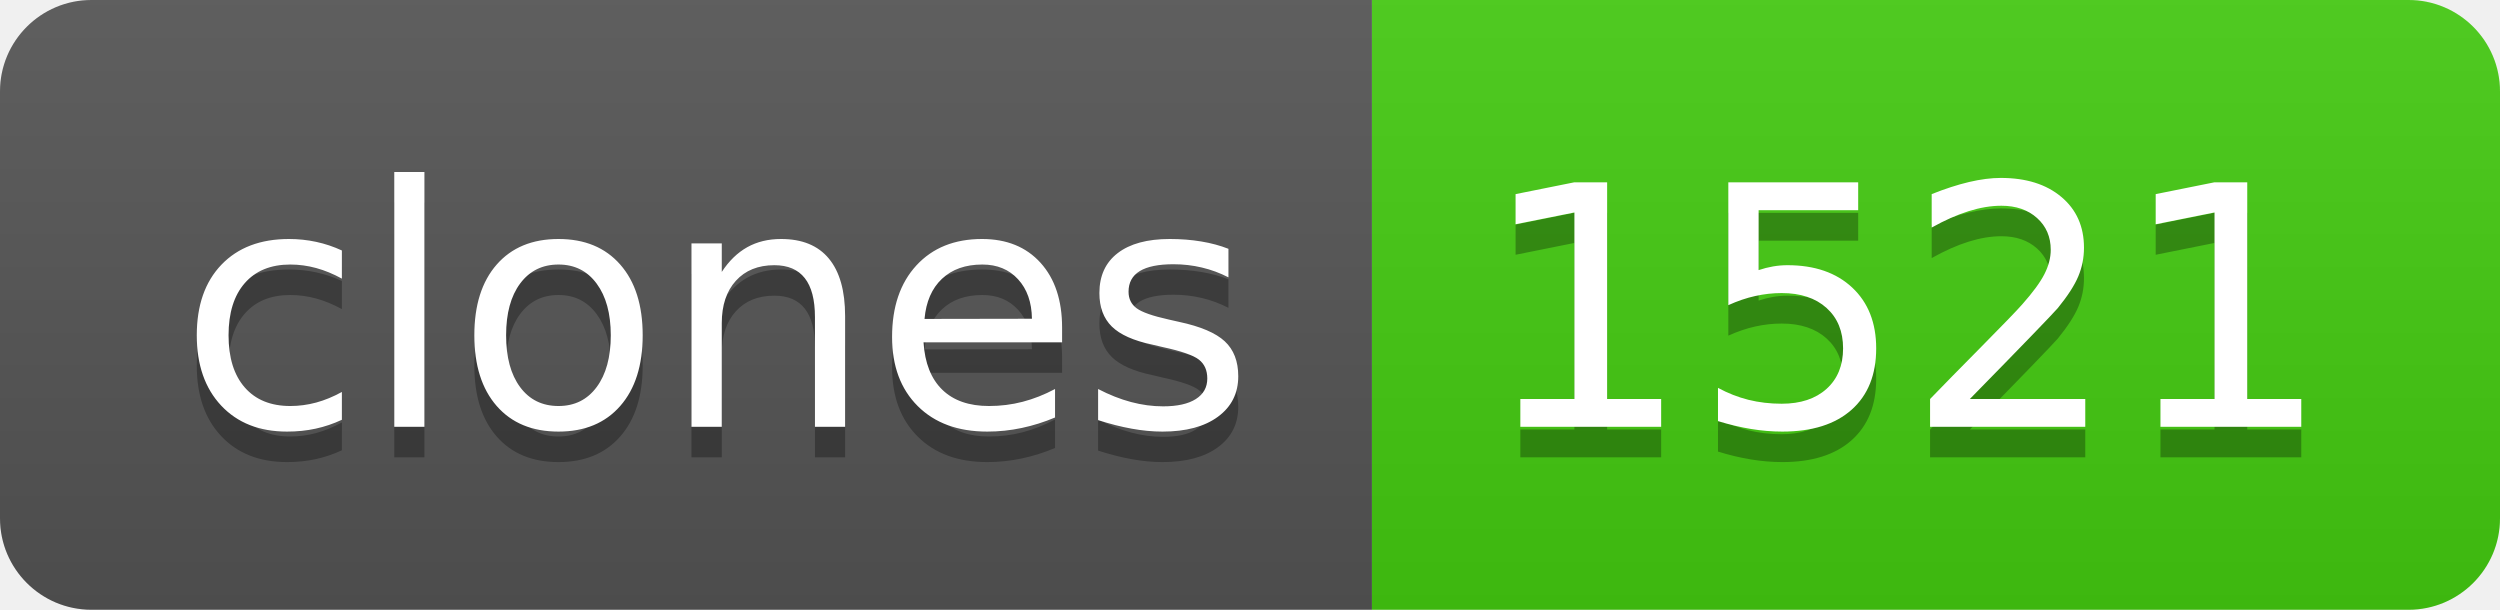
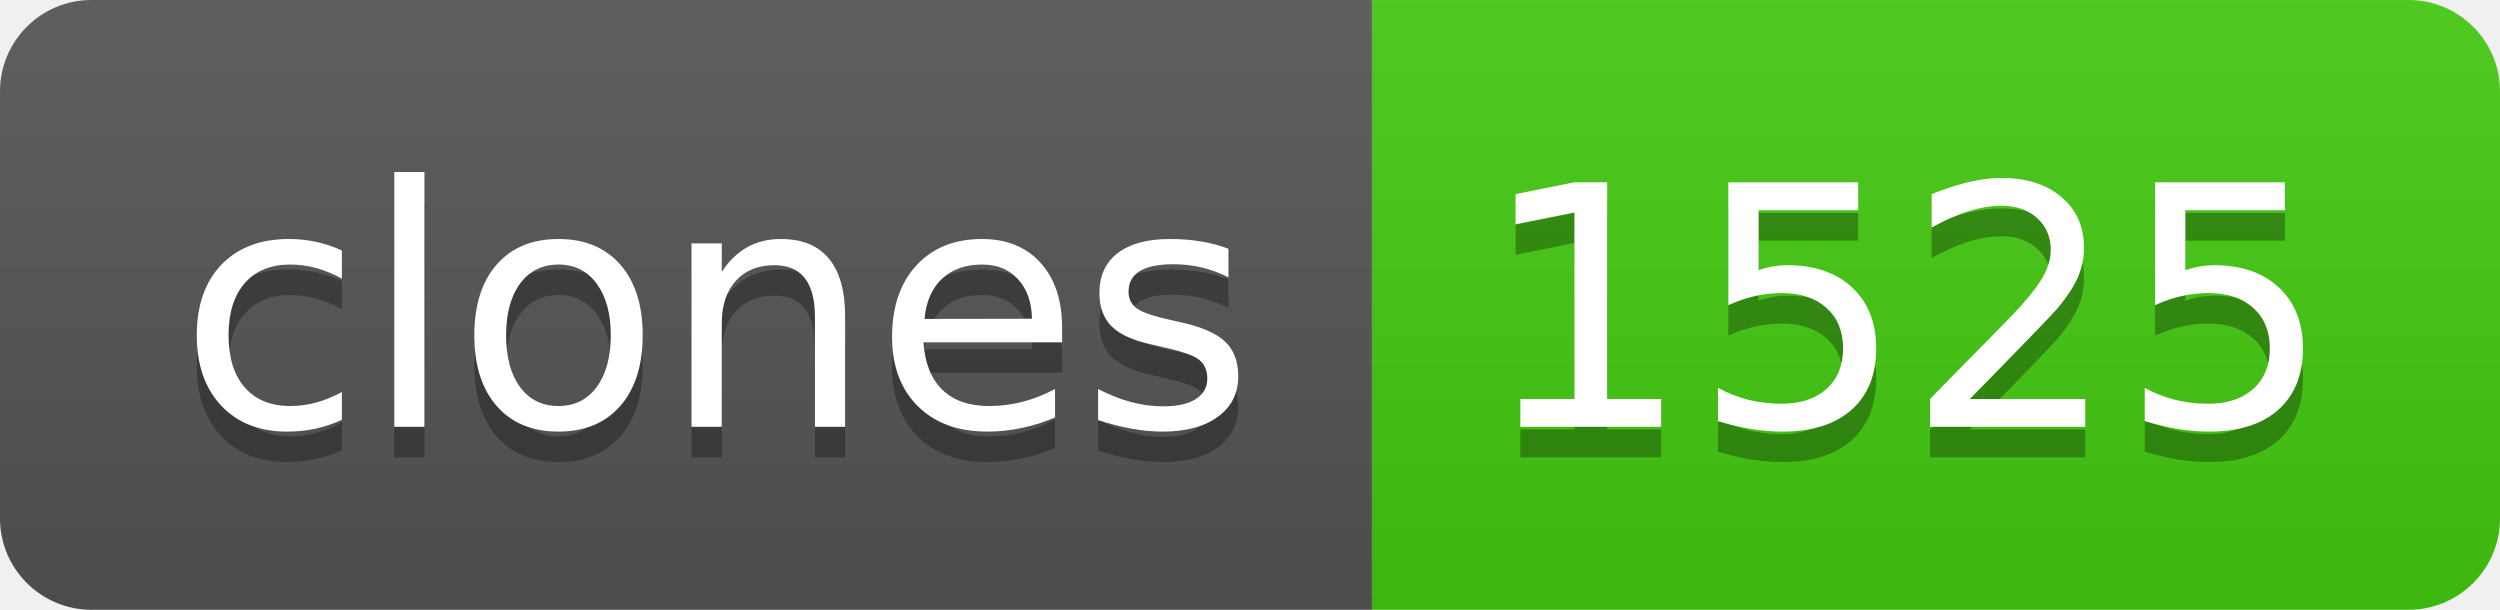
- <svg xmlns="http://www.w3.org/2000/svg" width="82" height="20" role="img" aria-label="clones: 1521">
+ <svg xmlns="http://www.w3.org/2000/svg" width="82" height="20" role="img" aria-label="clones: 1525">
  <linearGradient id="s" x2="0" y2="100%">
    <stop offset="0" stop-color="#bbb" stop-opacity=".1" />
    <stop offset="1" stop-opacity=".1" />
  </linearGradient>
  <clipPath id="r">
    <rect width="82" height="20" rx="3" fill="#fff" />
  </clipPath>
  <g clip-path="url(#r)">
    <rect width="45" height="20" fill="#555" />
    <rect x="45" width="37" height="20" fill="#4c1" />
    <rect width="82" height="20" fill="url(#s)" />
  </g>
  <g fill="#fff" text-anchor="middle" font-family="Verdana,Geneva,DejaVu Sans,sans-serif" text-rendering="geometricPrecision" font-size="110">
    <text aria-hidden="true" x="235" y="150" fill="#010101" fill-opacity=".3" transform="scale(.1)" textLength="350">clones</text>
    <text x="235" y="140" transform="scale(.1)" fill="#fff" textLength="350">clones</text>
-     <text aria-hidden="true" x="625" y="150" fill="#010101" fill-opacity=".3" transform="scale(.1)" textLength="270">1521</text>
-     <text x="625" y="140" transform="scale(.1)" fill="#fff" textLength="270">1521</text>
+     <text aria-hidden="true" x="625" y="150" fill="#010101" fill-opacity=".3" transform="scale(.1)" textLength="270">1525</text>
+     <text x="625" y="140" transform="scale(.1)" fill="#fff" textLength="270">1525</text>
  </g>
</svg>
